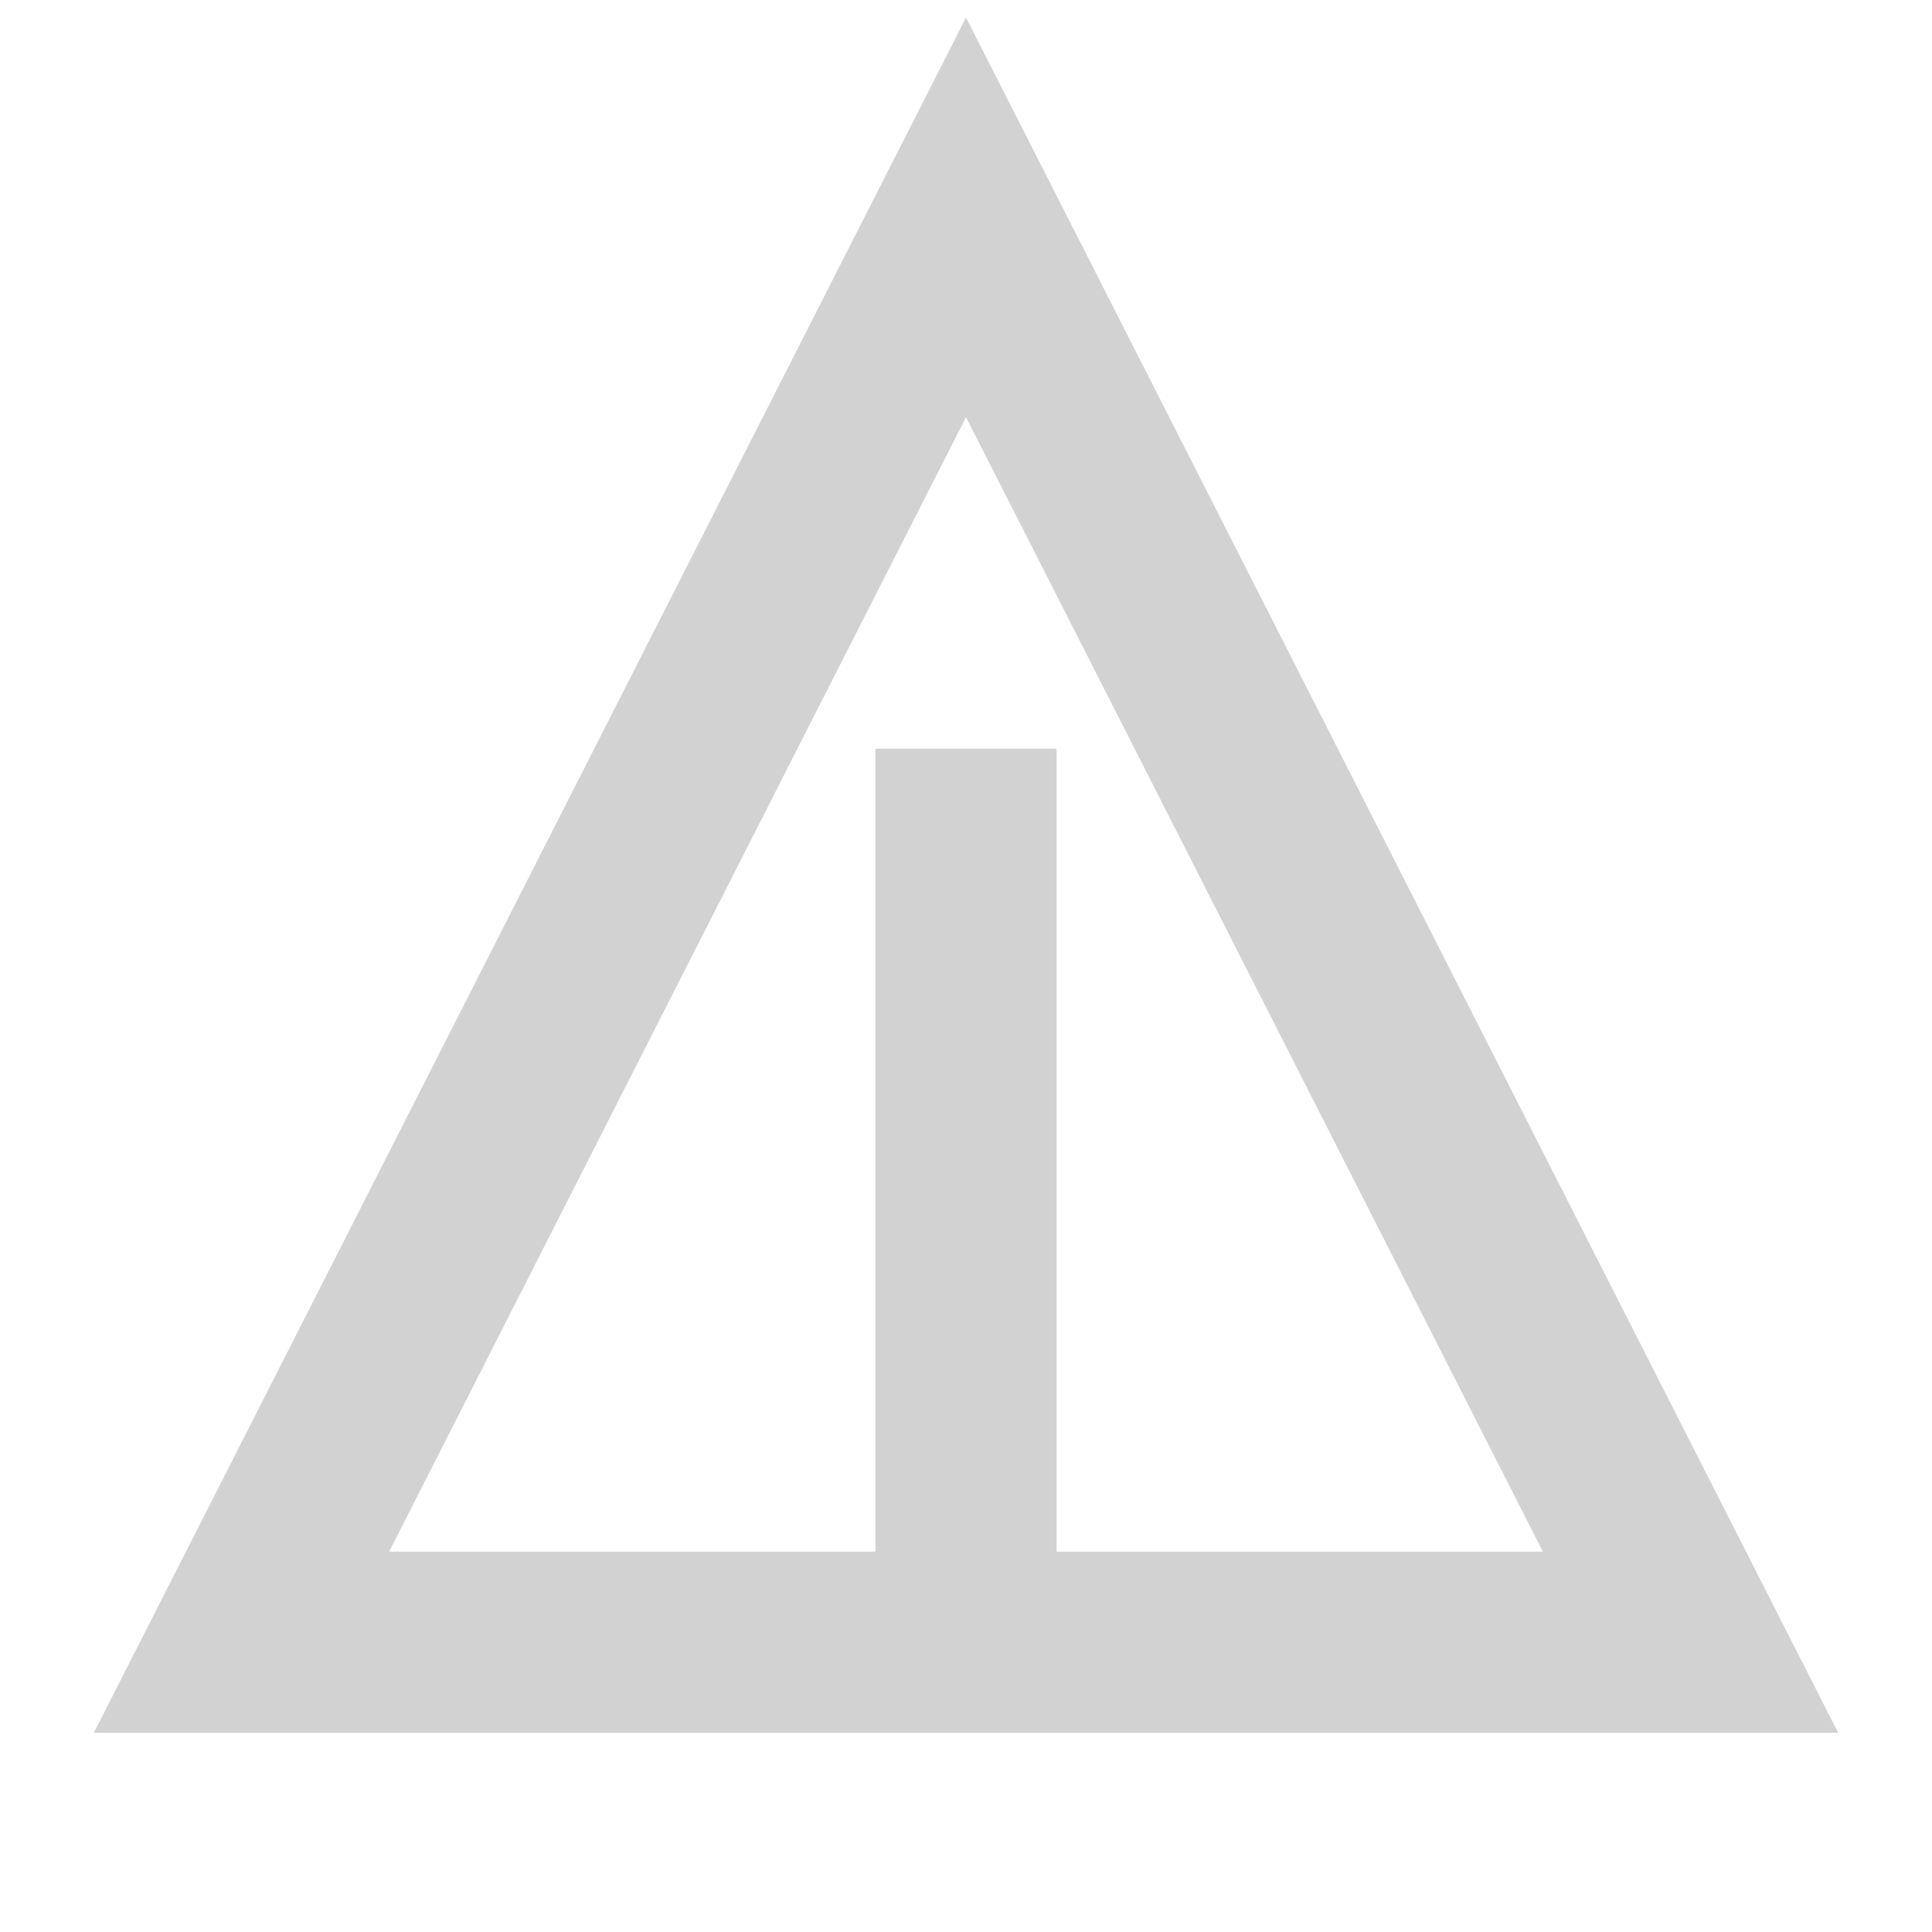
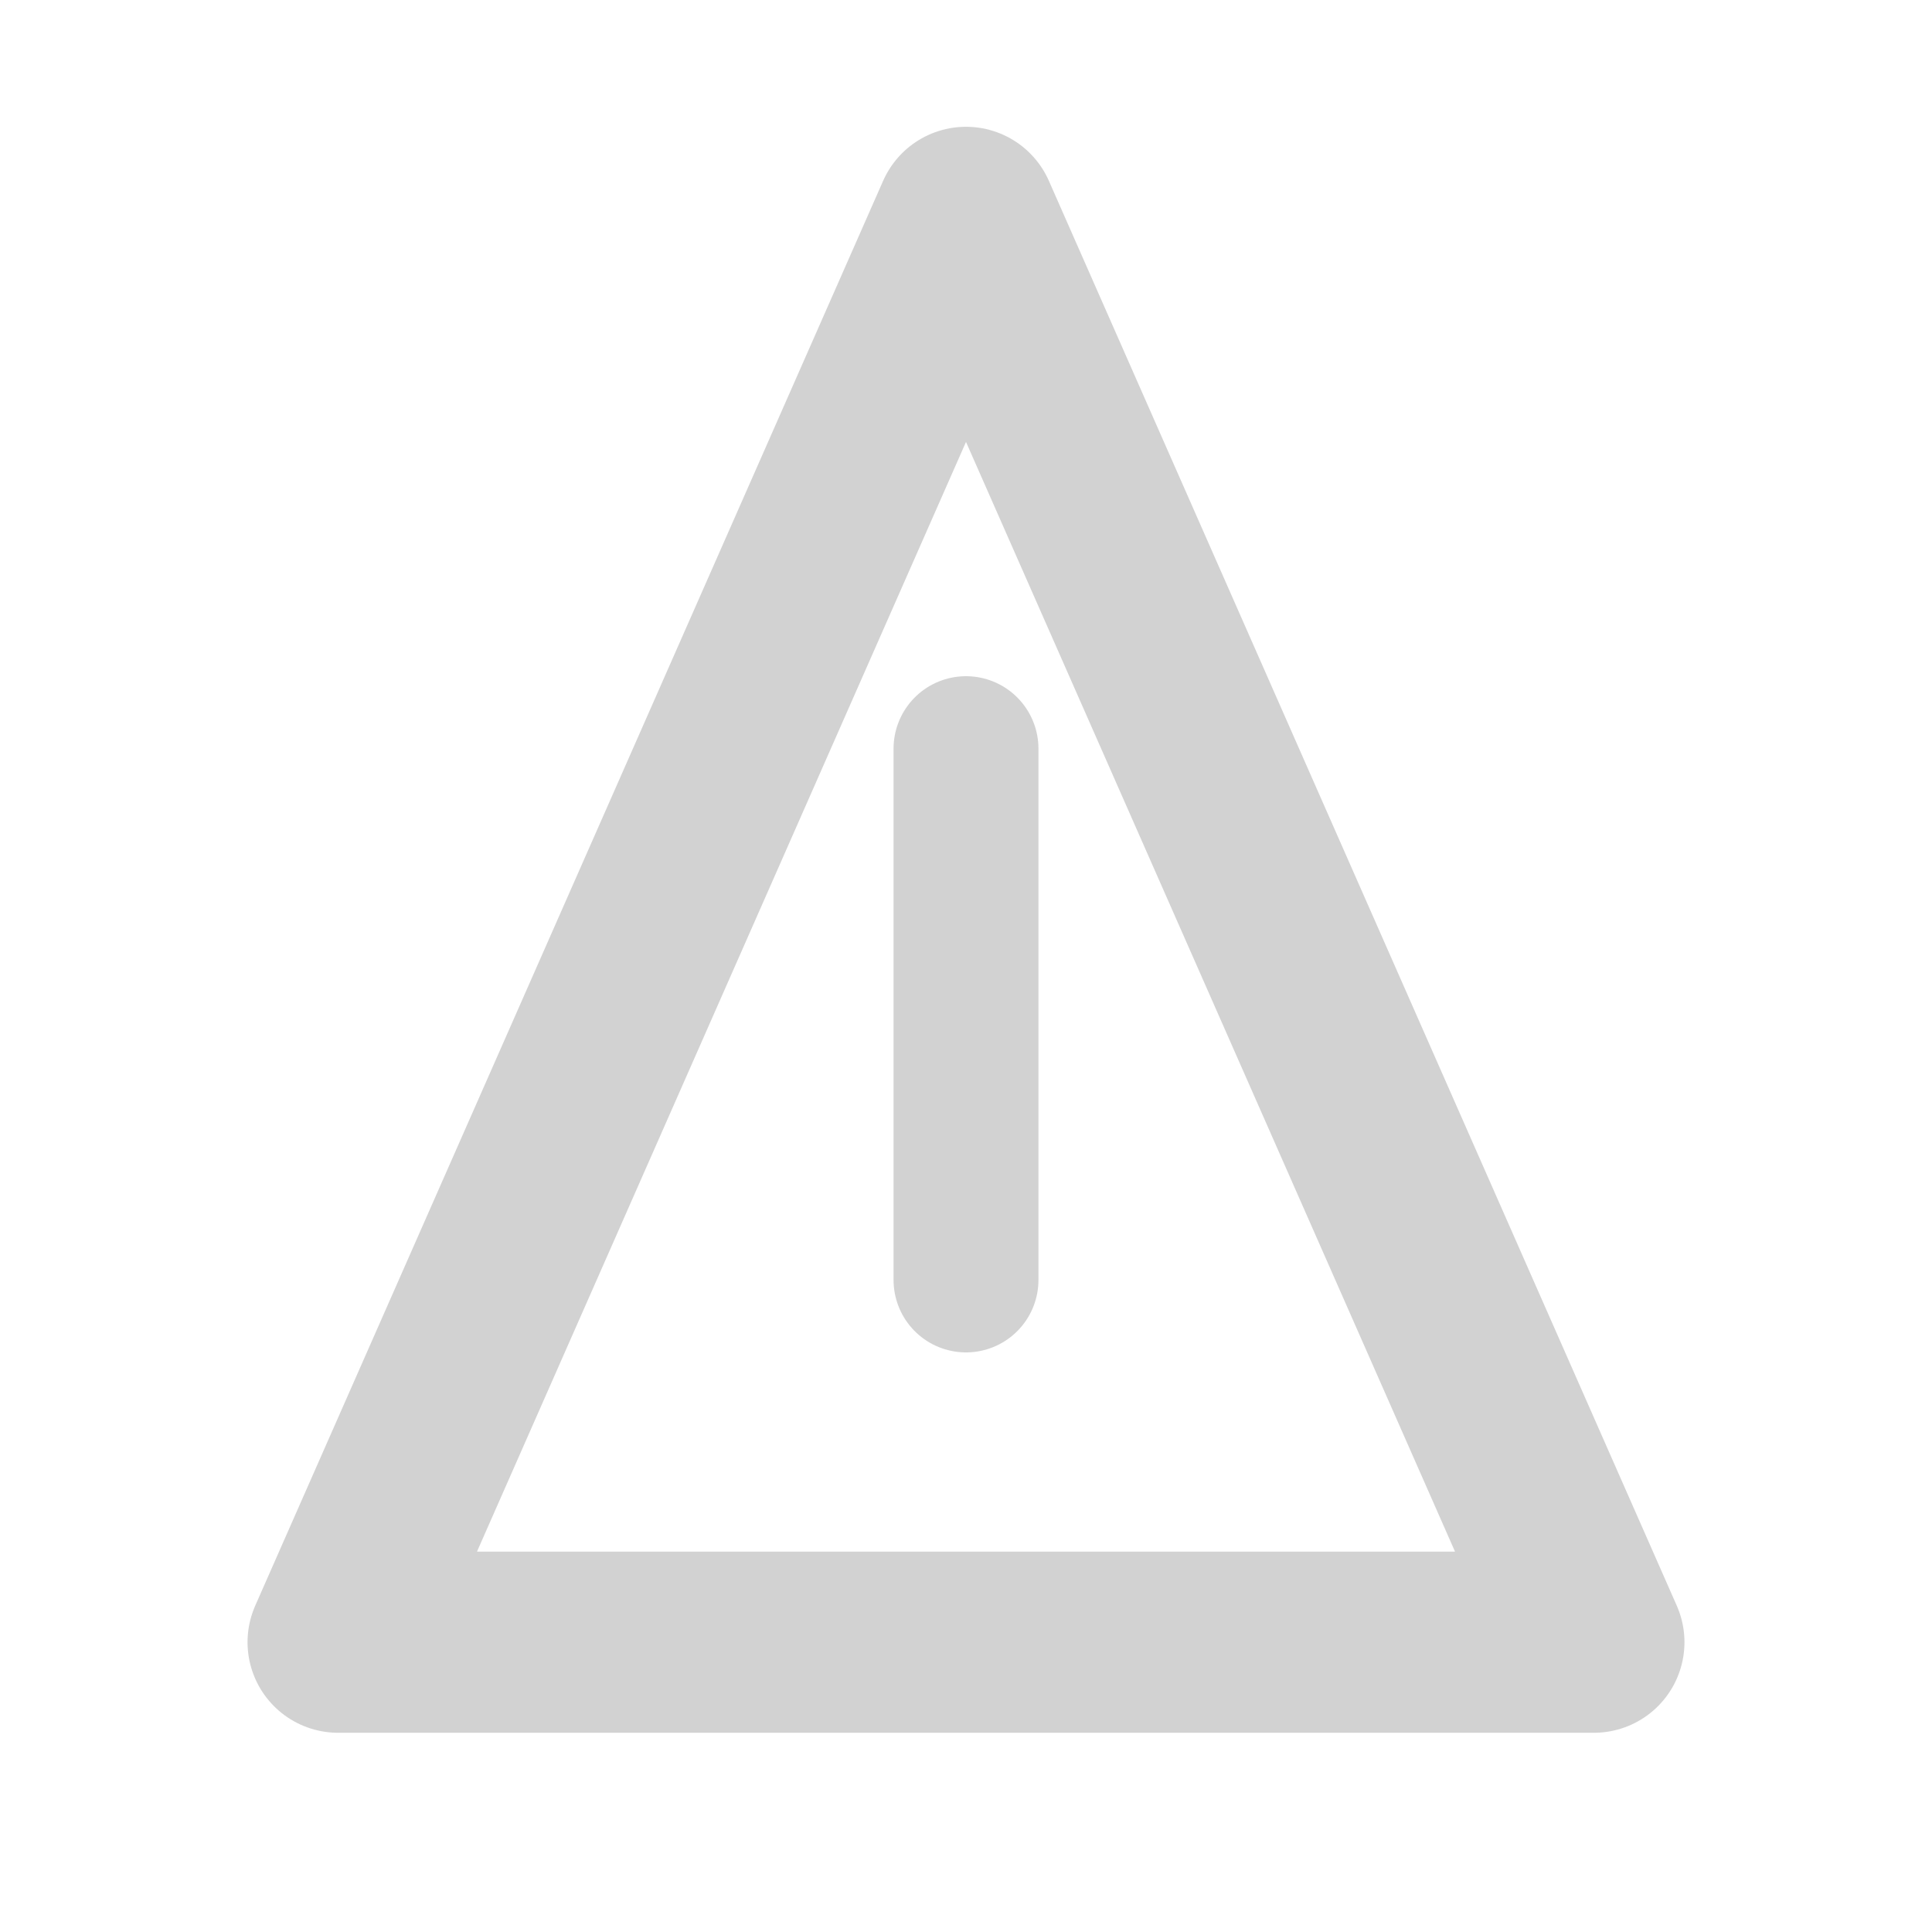
<svg xmlns="http://www.w3.org/2000/svg" width="16" height="16" viewBox="0 0 16 16">
-   <g stroke="#d2d2d2" stroke-width="1.5" stroke-linecap="butt" stroke-linejoin="miter" fill="none">
-     <polygon points="8.00,1.80 14.00,13.60 2.00,13.60" />
-     <path d="M8 6.2V13.6" />
+   <g stroke="#d2d2d2" stroke-width="1.5" stroke-linecap="round" stroke-linejoin="round" fill="none">
+     <path d="M8 1.8 L13.2 13.6 L2.8 13.6 Z" />
+     <path d="M8 6.2 L8 10.6" stroke-width="1.2" />
  </g>
</svg>
